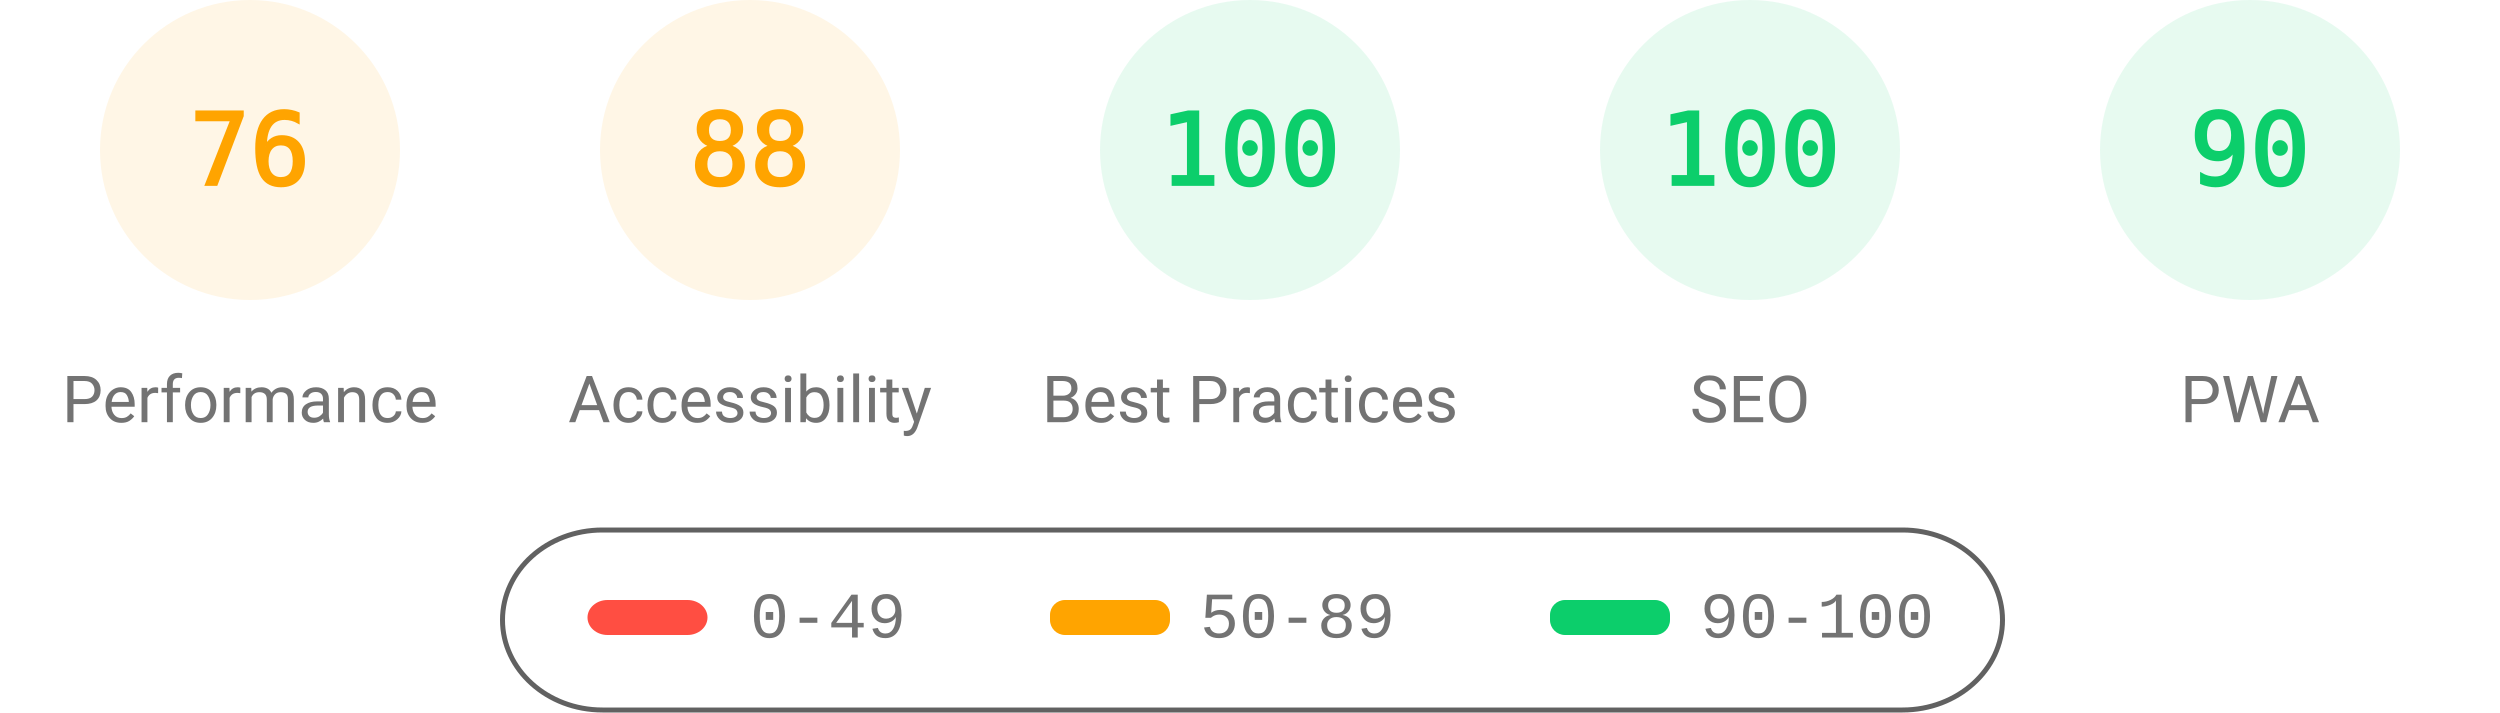
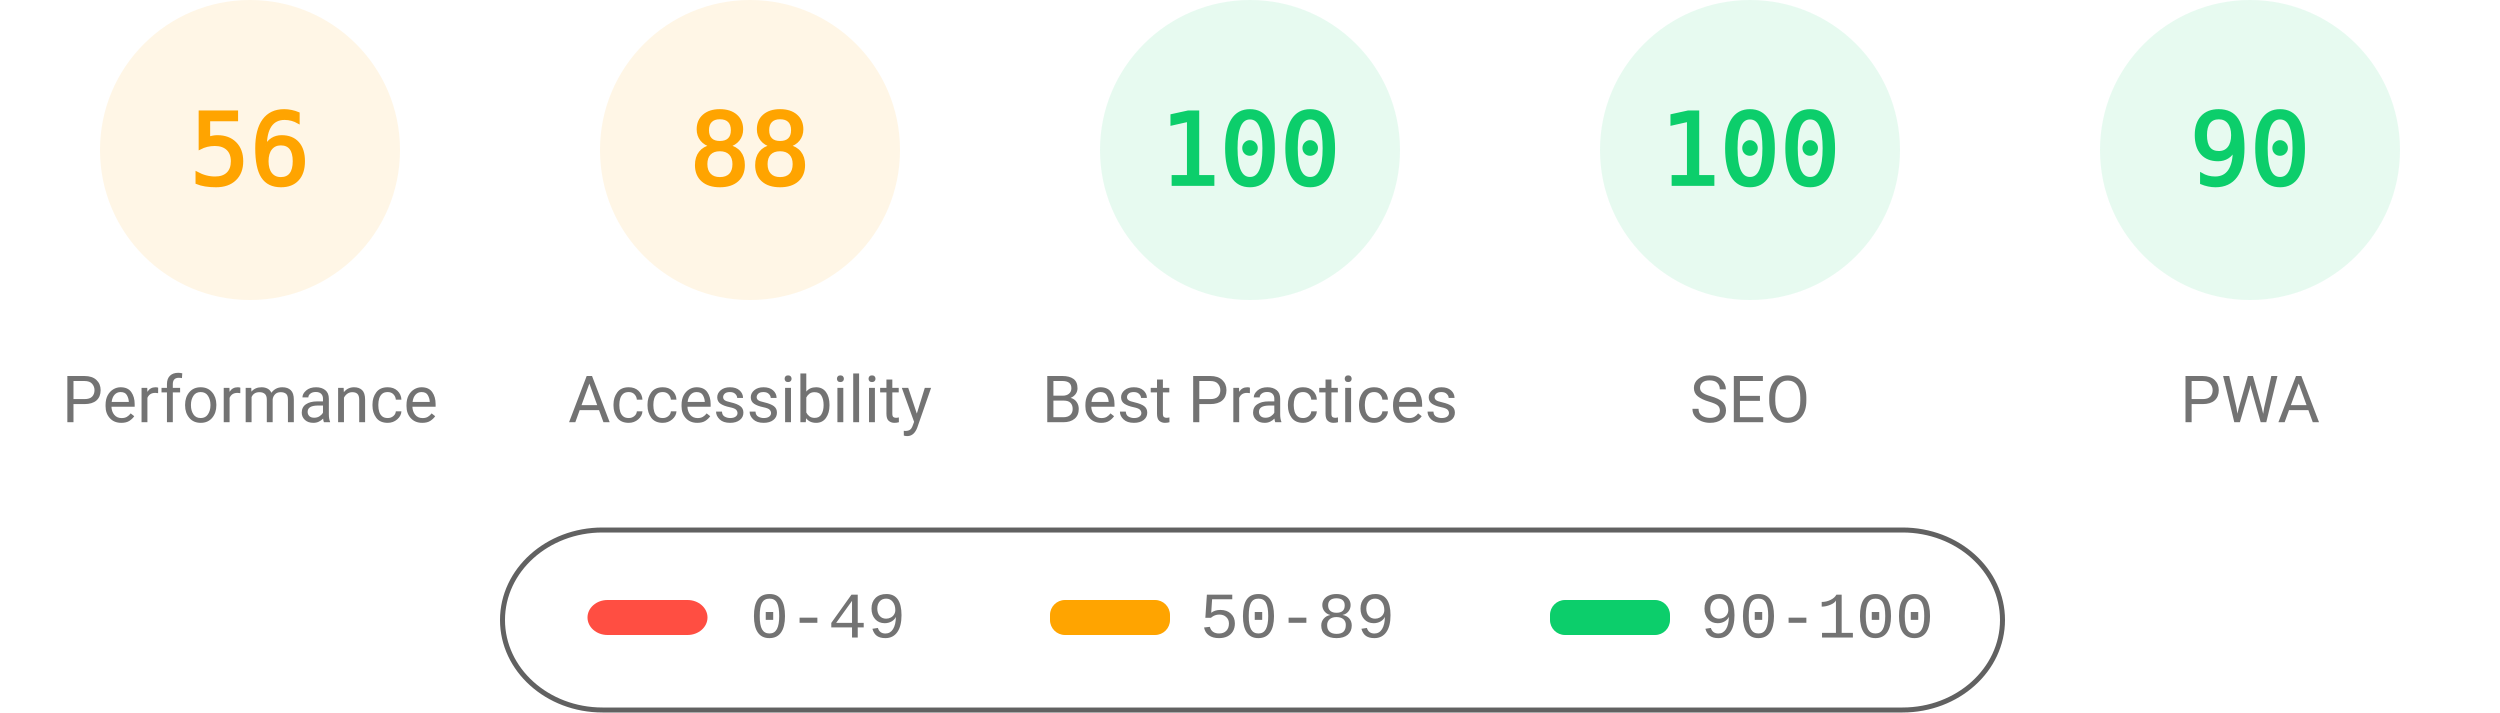
<svg xmlns="http://www.w3.org/2000/svg" fill="none" width="1000" height="285">
  <style>.gauge-base{opacity:.1}.gauge-arc{fill:none;animation-delay:250ms;stroke-linecap:round;transform:rotate(-90deg);transform-origin:100px 60px;animation:load-gauge 1s ease forwards}.guage-text{font-size:40px;font-family:monospace;text-align:center}.guage-red{color:#ff4e42;fill:#ff4e42;stroke:#ff4e42}.guage-orange{color:#ffa400;fill:#ffa400;stroke:#ffa400}.guage-green{color:#0cce6b;fill:#0cce6b;stroke:#0cce6b}.guage-undefined{color:#5c5c5c;fill:#5c5c5c;stroke:#5c5c5c}.guage-title{color:#737373;fill:#737373;stroke:none;font-size:26px;line-height:26px;font-family:Roboto,Halvetica,Arial,sans-serif}@keyframes load-gauge{from{stroke-dasharray:0 352.858}}</style>
  <svg class="guage-div guage-perf guage-orange" viewBox="0 0 200 200" width="200" height="200">
    <circle class="gauge-base" r="56" cx="100" cy="60" stroke-width="8" />
-     <circle class="gauge-arc guage-arc-1" r="56" cx="100" cy="60" stroke-width="8" style="stroke-dasharray:267.412,351.858" />
-     <text class="guage-text" x="100" y="60" alignment-baseline="central" dominant-baseline="central" text-anchor="middle">76</text>
+     <circle class="gauge-arc guage-arc-1" r="56" cx="100" cy="60" stroke-width="8" style="stroke-dasharray:197.04,351.858" />
+     <text class="guage-text" x="100" y="60" alignment-baseline="central" dominant-baseline="central" text-anchor="middle">56</text>
    <text class="guage-title" x="100" y="160" alignment-baseline="central" dominant-baseline="central" text-anchor="middle">Performance</text>
  </svg>
  <svg class="guage-div guage-acc guage-orange" viewBox="0 0 200 200" width="200" height="200" x="200">
    <circle class="gauge-base" r="56" cx="100" cy="60" stroke-width="8" />
    <circle class="gauge-arc guage-arc-2" r="56" cx="100" cy="60" stroke-width="8" style="stroke-dasharray:309.635,351.858" />
    <text class="guage-text" x="100" y="60" alignment-baseline="central" dominant-baseline="central" text-anchor="middle">88</text>
    <text class="guage-title" x="100" y="160" alignment-baseline="central" dominant-baseline="central" text-anchor="middle">Accessibility</text>
  </svg>
  <svg class="guage-div guage-best guage-green" viewBox="0 0 200 200" width="200" height="200" x="400">
    <circle class="gauge-base" r="56" cx="100" cy="60" stroke-width="8" />
    <circle class="gauge-arc guage-arc-3" r="56" cx="100" cy="60" stroke-width="8" style="stroke-dasharray:351.858,351.858" />
    <text class="guage-text" x="100" y="60" alignment-baseline="central" dominant-baseline="central" text-anchor="middle">100</text>
    <text class="guage-title" x="100" y="160" alignment-baseline="central" dominant-baseline="central" text-anchor="middle">Best Practices</text>
  </svg>
  <svg class="guage-div guage-seo guage-green" viewBox="0 0 200 200" width="200" height="200" x="600">
    <circle class="gauge-base" r="56" cx="100" cy="60" stroke-width="8" />
    <circle class="gauge-arc guage-arc-4" r="56" cx="100" cy="60" stroke-width="8" style="stroke-dasharray:351.858,351.858" />
    <text class="guage-text" x="100" y="60" alignment-baseline="central" dominant-baseline="central" text-anchor="middle">100</text>
    <text class="guage-title" x="100" y="160" alignment-baseline="central" dominant-baseline="central" text-anchor="middle">SEO</text>
  </svg>
  <svg class="guage-div guage-pwa guage-green" viewBox="0 0 200 200" width="200" height="200" x="800">
    <circle class="gauge-base" r="56" cx="100" cy="60" stroke-width="8" />
    <circle class="gauge-arc guage-arc-4" r="56" cx="100" cy="60" stroke-width="8" style="stroke-dasharray:316.672,351.858" />
    <text class="guage-text" x="100" y="60" alignment-baseline="central" dominant-baseline="central" text-anchor="middle">90</text>
    <text class="guage-title" x="100" y="160" alignment-baseline="central" dominant-baseline="central" text-anchor="middle">PWA</text>
  </svg>
  <svg width="604" height="76" x="200" y="210">
    <path fill="none" id="canvas_background" d="M-1-1h604v80H-1z" />
    <rect fill-opacity="0" stroke="#616161" stroke-width="2" rx="40" id="svg_2" height="72" width="600" y="2" x="1" fill="#000" />
    <rect stroke="#000" rx="8" id="svg_3" height="14" width="48" y="30" x="35" stroke-opacity="null" stroke-width="0" fill="#ff4e42" />
    <rect stroke="#000" rx="6" id="svg_4" height="14" width="48" y="30" x="220" stroke-opacity="null" stroke-width="0" fill="#ffa400" />
    <rect stroke="#000" rx="6" id="svg_5" height="14" width="48" y="30" x="420" stroke-opacity="null" stroke-width="0" fill="#0cce6b" />
    <text xml:space="preserve" text-anchor="start" font-family="'Courier New', Courier, monospace" font-size="26" id="svg_6" y="45" x="100" stroke-opacity="null" stroke-width="0" stroke="#000" fill="#737373">0-49</text>
    <text xml:space="preserve" text-anchor="start" font-family="'Courier New', Courier, monospace" font-size="26" id="svg_7" y="45" x="280" stroke-opacity="null" stroke-width="0" stroke="#000" fill="#737373">50-89</text>
    <text xml:space="preserve" text-anchor="start" font-family="'Courier New', Courier, monospace" font-size="26" id="svg_8" y="45" x="480" stroke-opacity="null" stroke-width="0" stroke="#000" fill="#737373">90-100</text>
  </svg>
</svg>
